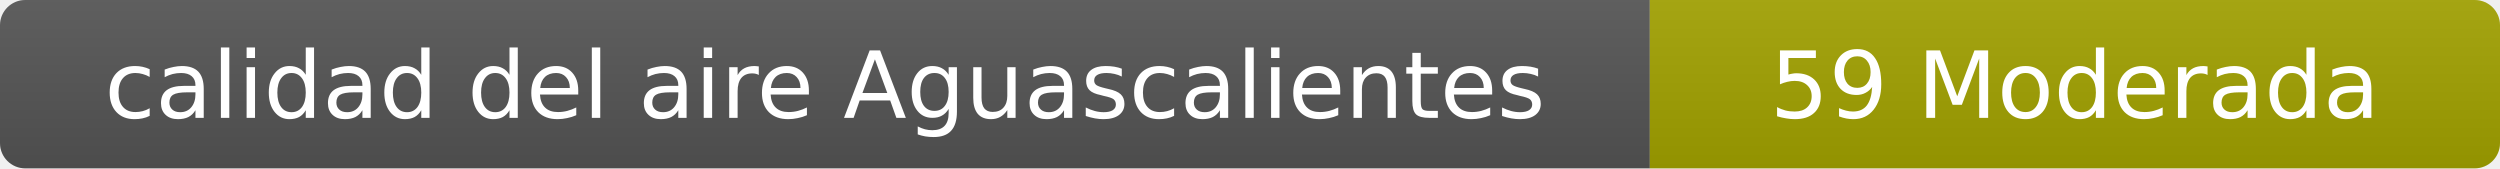
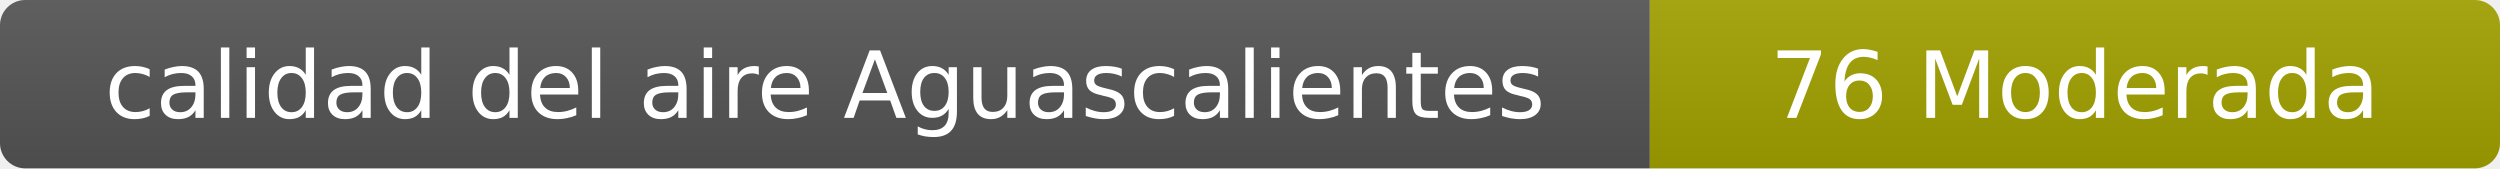
- <svg xmlns="http://www.w3.org/2000/svg" width="297" height="20" role="img" aria-label="calidad del aire: 59 Moderada">
+ <svg xmlns="http://www.w3.org/2000/svg" width="297" height="20" role="img" aria-label="calidad del aire: 76 Moderada">
  <linearGradient id="s" x2="0" y2="100%">
    <stop offset="0" stop-color="#bbb" stop-opacity=".1" />
    <stop offset="1" stop-opacity=".1" />
  </linearGradient>
  <clipPath id="r">
    <rect width="297" height="20" rx="3" fill="#fff" />
  </clipPath>
  <g clip-path="url(#r)">
    <rect width="196" height="20" fill="#555" />
    <rect x="196" width="101" height="20" fill="#a3a300" />
    <rect width="297" height="20" fill="url(#s)" />
  </g>
  <g fill="#fff" text-anchor="middle" font-family="Verdana,Geneva,DejaVu Sans,sans-serif" font-size="11">
    <text x="98" y="14">calidad del aire Aguascalientes</text>
-     <text x="246.5" y="14">59 Moderada</text>
+     <text x="246.5" y="14">76 Moderada</text>
  </g>
</svg>
